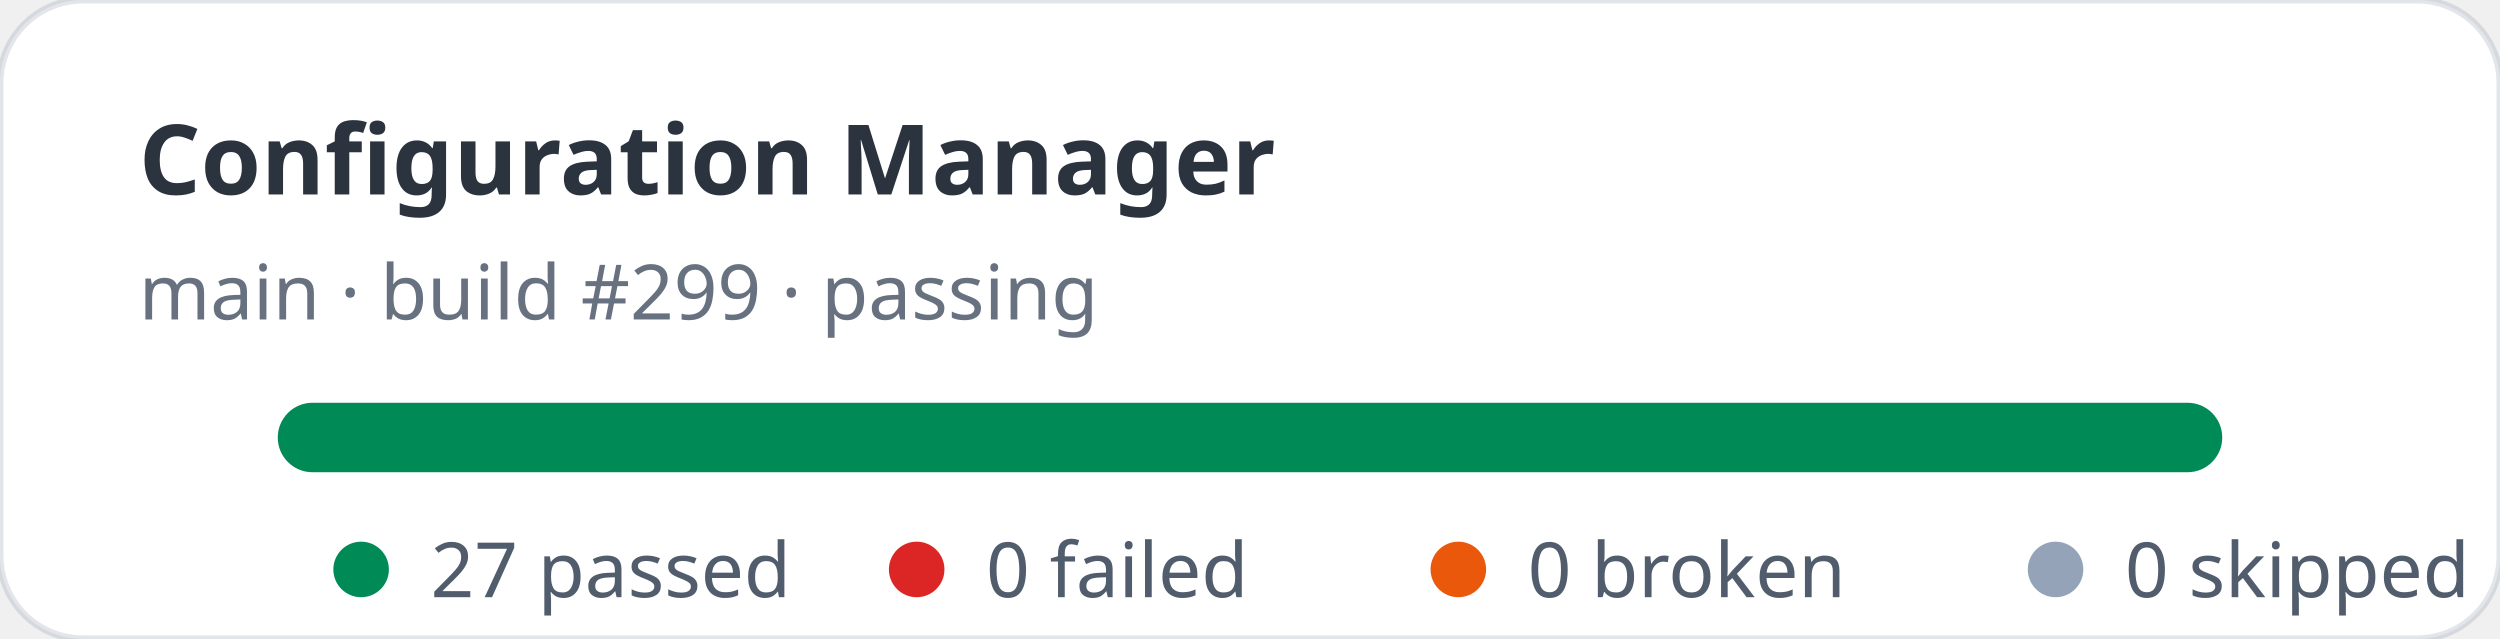
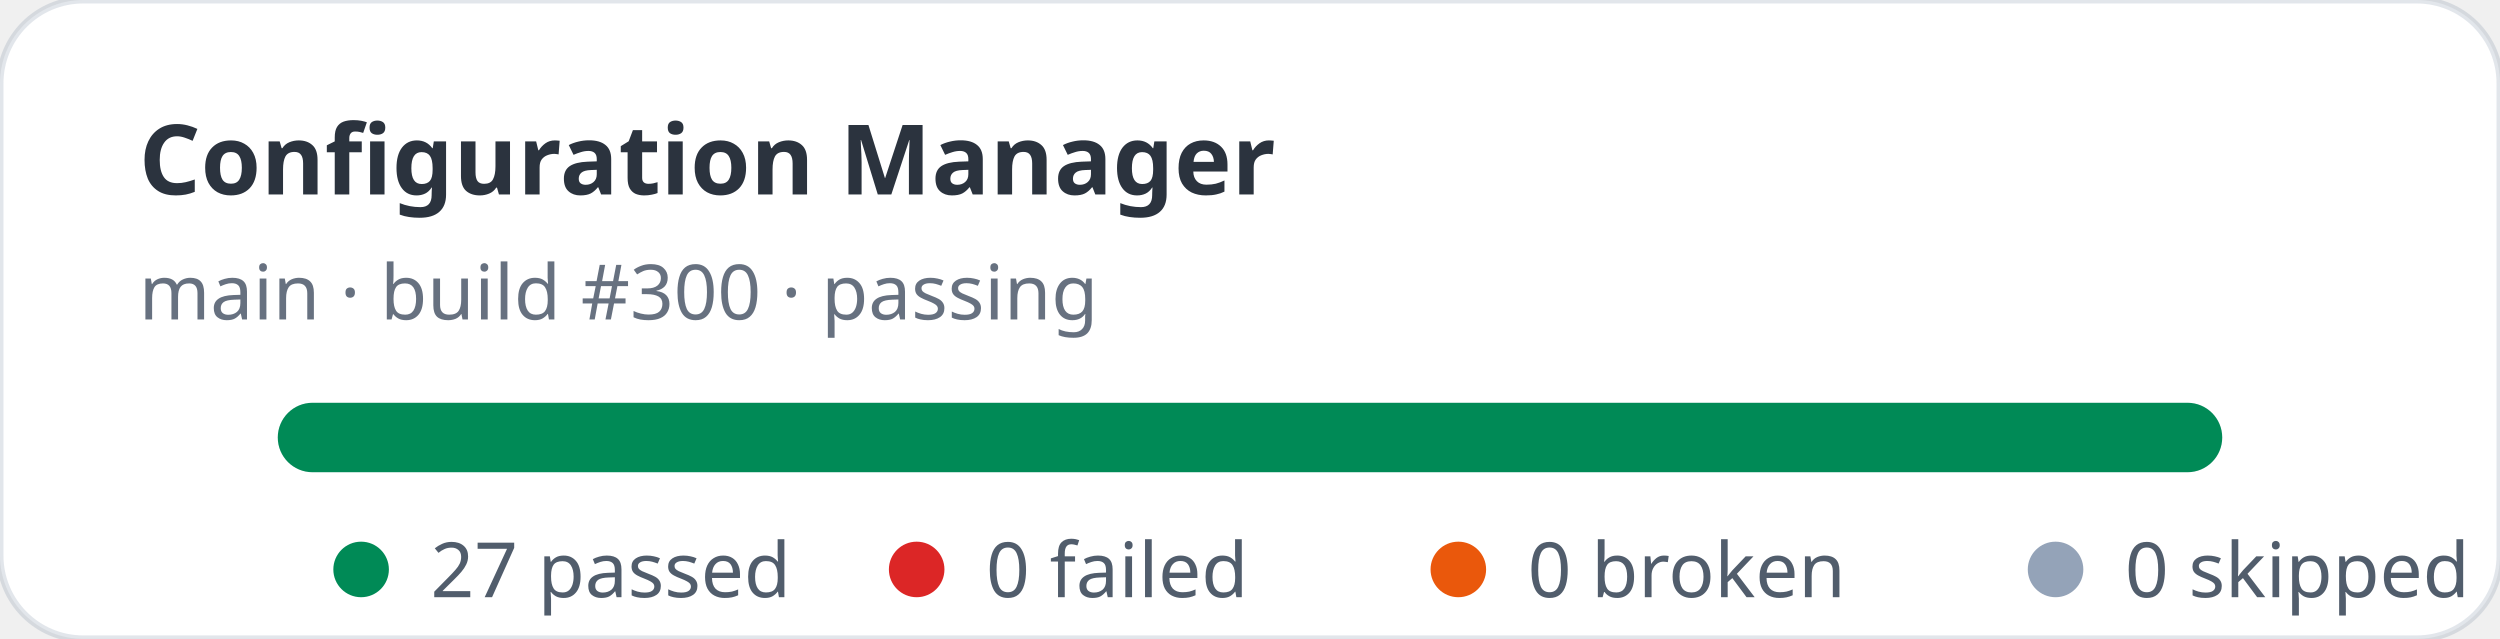
<svg xmlns="http://www.w3.org/2000/svg" width="360" height="92" viewBox="0 0 360 92" role="img" aria-label="Configuration Manager stats: 27 passed, 0 failed">
  <rect width="360" height="92" rx="12" fill="#ffffff" stroke="rgba(11,48,86,0.12)" />
  <text x="20" y="28" fill="rgba(1,10,24,0.83)" font-family="ui-sans-serif,system-ui,sans-serif" font-size="14" font-weight="700">Configuration Manager</text>
-   <text x="20" y="46" fill="rgba(2,19,44,0.6)" font-family="ui-sans-serif,system-ui,sans-serif" font-size="11">main · build #299 · passing</text>
+   <text x="20" y="46" fill="rgba(2,19,44,0.6)" font-family="ui-sans-serif,system-ui,sans-serif" font-size="11">main · build #300 · passing</text>
  <rect x="40" y="58" width="280" height="10" rx="5" fill="#e2e8f0" />
  <rect x="40" y="58" width="280" height="10" rx="5" fill="#008a56" />
  <g font-family="ui-sans-serif,system-ui,sans-serif" font-size="11" fill="rgba(1,18,40,0.68)">
    <circle cx="52" cy="82" r="4" fill="#008a56" />
    <text x="62" y="86">27 passed</text>
    <circle cx="132" cy="82" r="4" fill="#dc2626" />
    <text x="142" y="86">0 failed</text>
    <circle cx="210" cy="82" r="4" fill="#ea580c" />
    <text x="220" y="86">0 broken</text>
    <circle cx="296" cy="82" r="4" fill="#94a3b8" />
    <text x="306" y="86">0 skipped</text>
  </g>
</svg>
